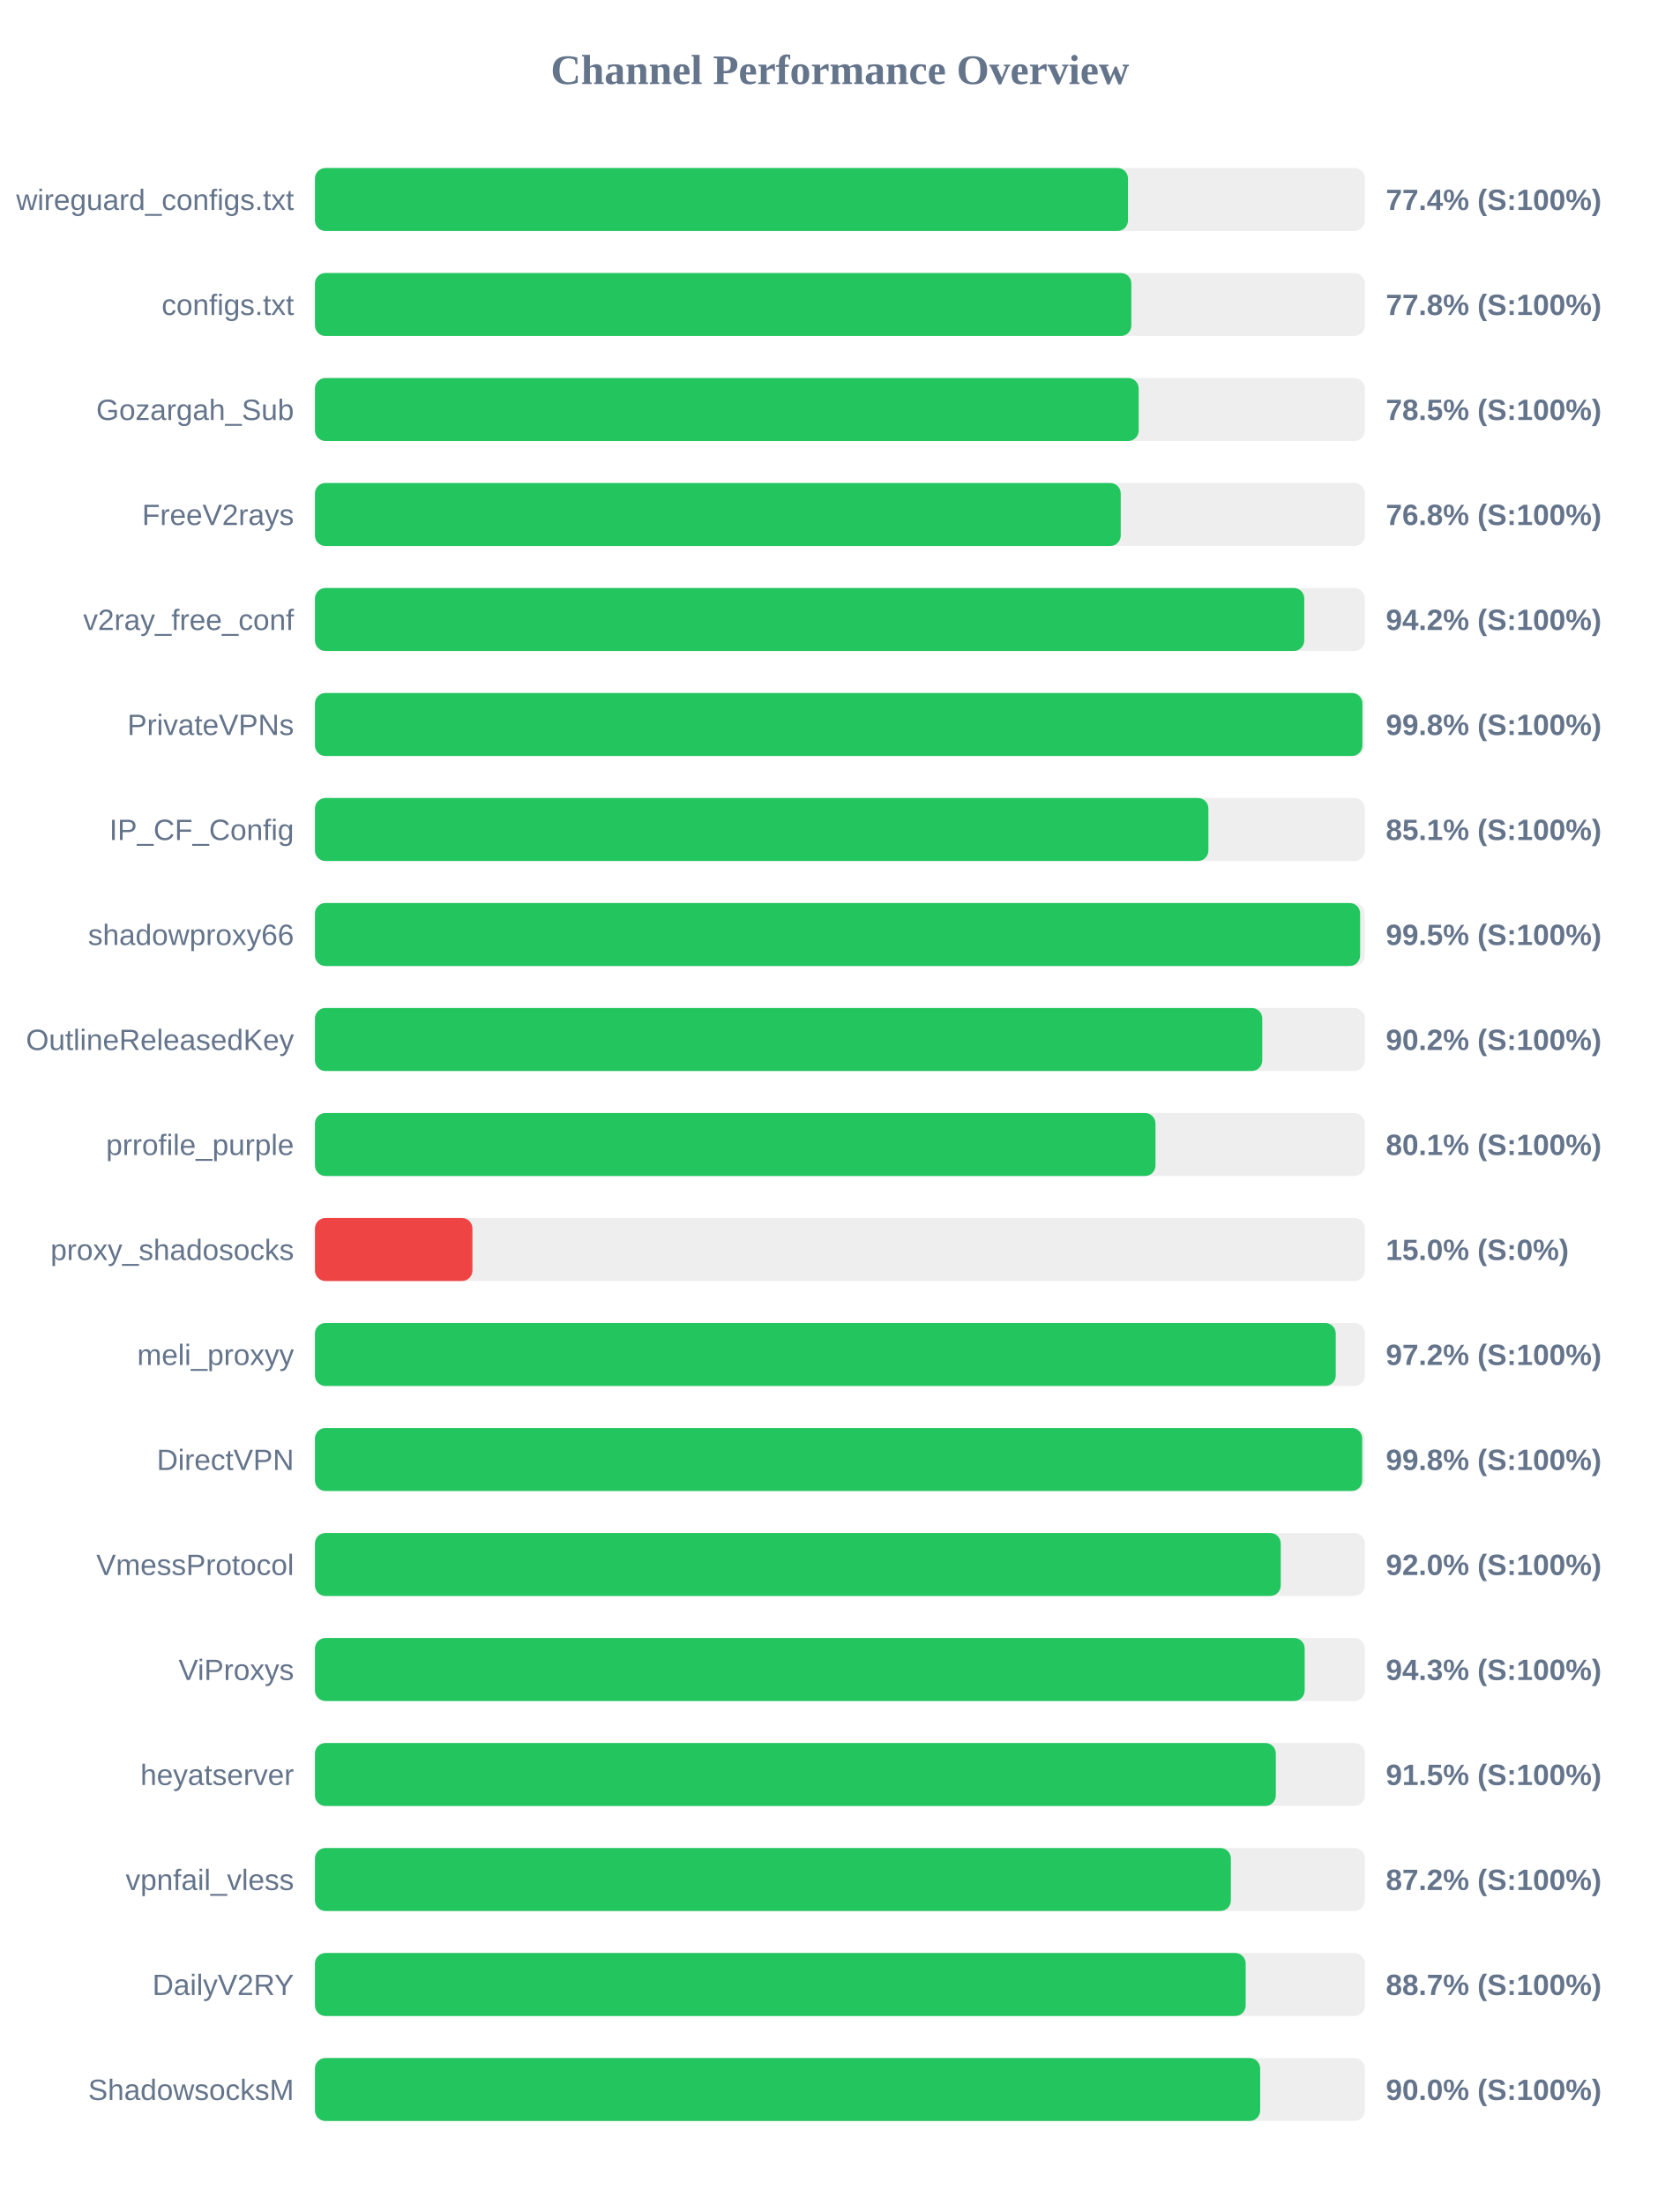
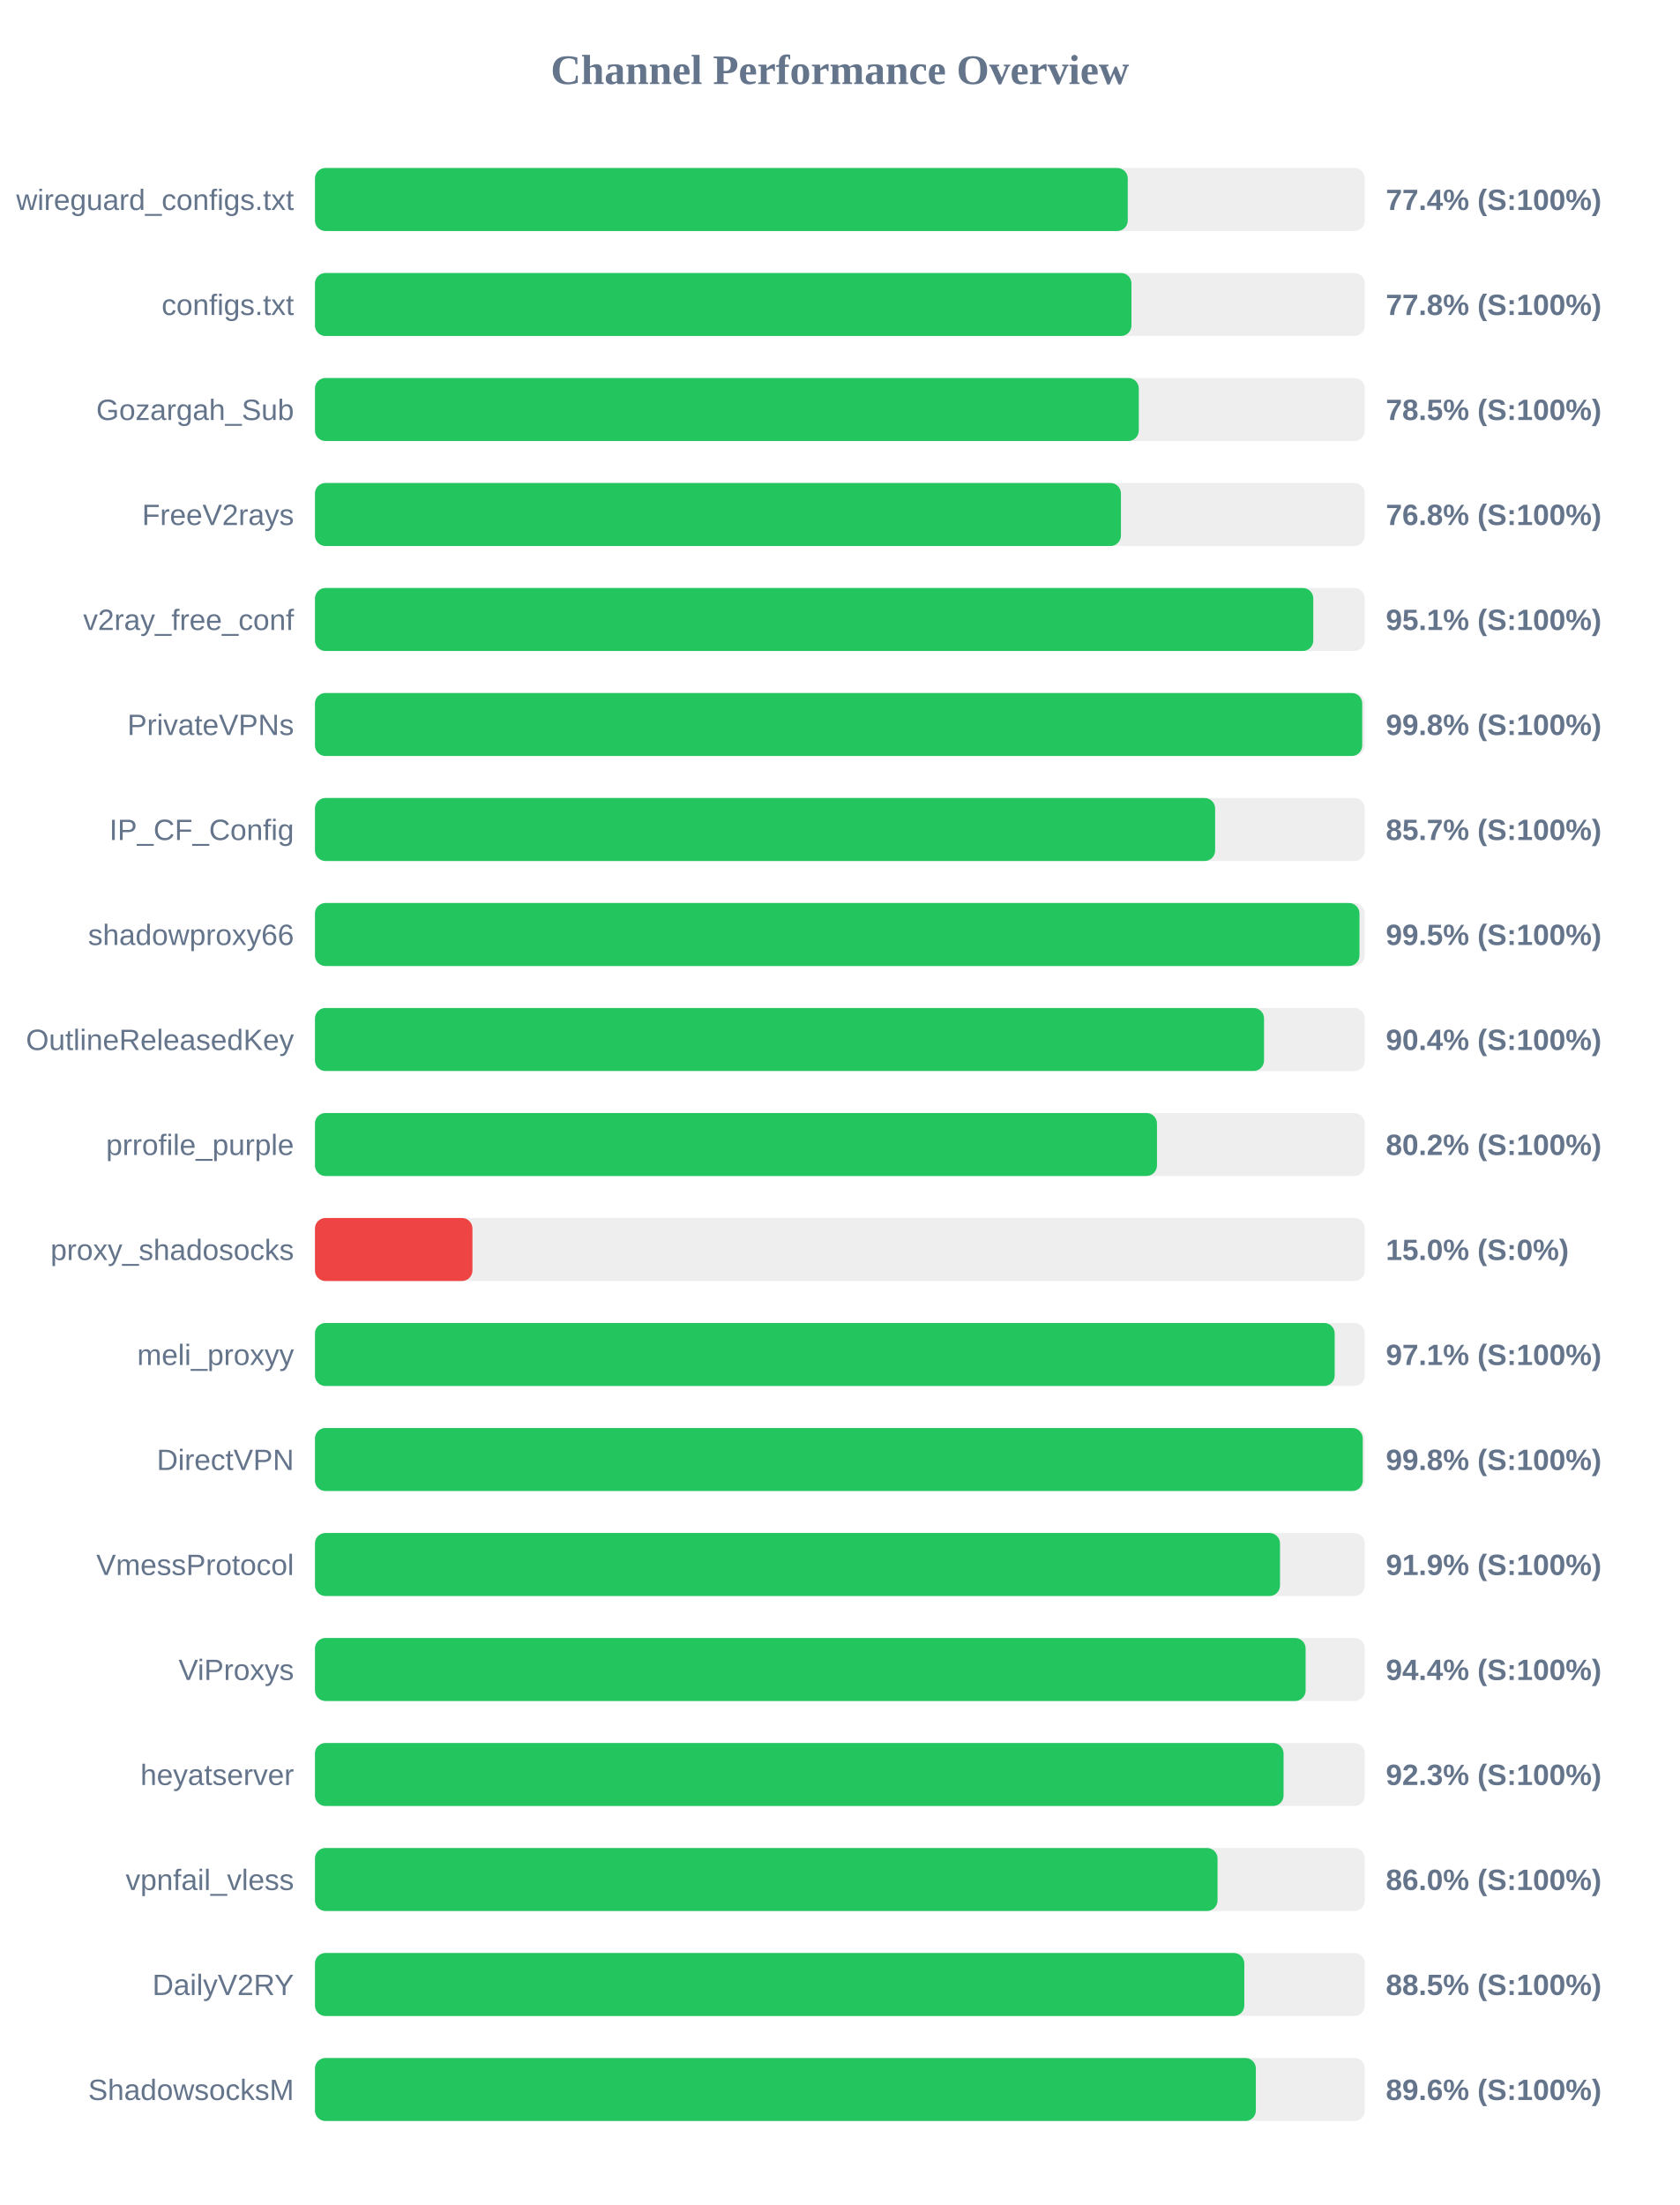
<svg xmlns="http://www.w3.org/2000/svg" width="800" height="1050" version="1.1">
  <style>
        .row { font: 14px Arial; fill: #64748b; }
        .score { font: bold 14px Arial; fill: #64748b; }
    </style>
  <text x="400" y="40" text-anchor="middle" font-size="20px" font-weight="bold" fill="#64748b">Channel Performance Overview</text>
  <rect x="150" y="80" width="500" height="30" fill="#eee" rx="5" />
-   <rect x="150" y="80" width="387.2" height="30" fill="#22c55e" rx="5" />
+   <rect x="150" y="80" width="387.1" height="30" fill="#22c55e" rx="5" />
  <text x="140" y="100" text-anchor="end" class="row">wireguard_configs.txt</text>
  <text x="660" y="100" text-anchor="start" class="score">77.4% (S:100%)</text>
  <rect x="150" y="130" width="500" height="30" fill="#eee" rx="5" />
-   <rect x="150" y="130" width="388.8" height="30" fill="#22c55e" rx="5" />
+   <rect x="150" y="130" width="388.85" height="30" fill="#22c55e" rx="5" />
  <text x="140" y="150" text-anchor="end" class="row">configs.txt</text>
  <text x="660" y="150" text-anchor="start" class="score">77.8% (S:100%)</text>
  <rect x="150" y="180" width="500" height="30" fill="#eee" rx="5" />
-   <rect x="150" y="180" width="392.3" height="30" fill="#22c55e" rx="5" />
+   <rect x="150" y="180" width="392.35" height="30" fill="#22c55e" rx="5" />
  <text x="140" y="200" text-anchor="end" class="row">Gozargah_Sub</text>
  <text x="660" y="200" text-anchor="start" class="score">78.5% (S:100%)</text>
  <rect x="150" y="230" width="500" height="30" fill="#eee" rx="5" />
-   <rect x="150" y="230" width="383.75" height="30" fill="#22c55e" rx="5" />
+   <rect x="150" y="230" width="383.85" height="30" fill="#22c55e" rx="5" />
  <text x="140" y="250" text-anchor="end" class="row">FreeV2rays</text>
  <text x="660" y="250" text-anchor="start" class="score">76.8% (S:100%)</text>
  <rect x="150" y="280" width="500" height="30" fill="#eee" rx="5" />
-   <rect x="150" y="280" width="471.15" height="30" fill="#22c55e" rx="5" />
+   <rect x="150" y="280" width="475.45" height="30" fill="#22c55e" rx="5" />
  <text x="140" y="300" text-anchor="end" class="row">v2ray_free_conf</text>
-   <text x="660" y="300" text-anchor="start" class="score">94.2% (S:100%)</text>
+   <text x="660" y="300" text-anchor="start" class="score">95.1% (S:100%)</text>
  <rect x="150" y="330" width="500" height="30" fill="#eee" rx="5" />
-   <rect x="150" y="330" width="498.85" height="30" fill="#22c55e" rx="5" />
+   <rect x="150" y="330" width="498.75" height="30" fill="#22c55e" rx="5" />
  <text x="140" y="350" text-anchor="end" class="row">PrivateVPNs</text>
  <text x="660" y="350" text-anchor="start" class="score">99.8% (S:100%)</text>
  <rect x="150" y="380" width="500" height="30" fill="#eee" rx="5" />
-   <rect x="150" y="380" width="425.5" height="30" fill="#22c55e" rx="5" />
+   <rect x="150" y="380" width="428.7" height="30" fill="#22c55e" rx="5" />
  <text x="140" y="400" text-anchor="end" class="row">IP_CF_Config</text>
-   <text x="660" y="400" text-anchor="start" class="score">85.1% (S:100%)</text>
+   <text x="660" y="400" text-anchor="start" class="score">85.7% (S:100%)</text>
  <rect x="150" y="430" width="500" height="30" fill="#eee" rx="5" />
-   <rect x="150" y="430" width="497.75" height="30" fill="#22c55e" rx="5" />
+   <rect x="150" y="430" width="497.45" height="30" fill="#22c55e" rx="5" />
  <text x="140" y="450" text-anchor="end" class="row">shadowproxy66</text>
  <text x="660" y="450" text-anchor="start" class="score">99.5% (S:100%)</text>
  <rect x="150" y="480" width="500" height="30" fill="#eee" rx="5" />
-   <rect x="150" y="480" width="451.15" height="30" fill="#22c55e" rx="5" />
+   <rect x="150" y="480" width="452.0" height="30" fill="#22c55e" rx="5" />
  <text x="140" y="500" text-anchor="end" class="row">OutlineReleasedKey</text>
-   <text x="660" y="500" text-anchor="start" class="score">90.2% (S:100%)</text>
+   <text x="660" y="500" text-anchor="start" class="score">90.4% (S:100%)</text>
  <rect x="150" y="530" width="500" height="30" fill="#eee" rx="5" />
-   <rect x="150" y="530" width="400.3" height="30" fill="#22c55e" rx="5" />
+   <rect x="150" y="530" width="401.0" height="30" fill="#22c55e" rx="5" />
  <text x="140" y="550" text-anchor="end" class="row">prrofile_purple</text>
-   <text x="660" y="550" text-anchor="start" class="score">80.1% (S:100%)</text>
+   <text x="660" y="550" text-anchor="start" class="score">80.2% (S:100%)</text>
  <rect x="150" y="580" width="500" height="30" fill="#eee" rx="5" />
  <rect x="150" y="580" width="75.0" height="30" fill="#ef4444" rx="5" />
  <text x="140" y="600" text-anchor="end" class="row">proxy_shadosocks</text>
  <text x="660" y="600" text-anchor="start" class="score">15.0% (S:0%)</text>
  <rect x="150" y="630" width="500" height="30" fill="#eee" rx="5" />
-   <rect x="150" y="630" width="486.15" height="30" fill="#22c55e" rx="5" />
+   <rect x="150" y="630" width="485.65" height="30" fill="#22c55e" rx="5" />
  <text x="140" y="650" text-anchor="end" class="row">meli_proxyy</text>
-   <text x="660" y="650" text-anchor="start" class="score">97.2% (S:100%)</text>
+   <text x="660" y="650" text-anchor="start" class="score">97.1% (S:100%)</text>
  <rect x="150" y="680" width="500" height="30" fill="#eee" rx="5" />
-   <rect x="150" y="680" width="498.75" height="30" fill="#22c55e" rx="5" />
+   <rect x="150" y="680" width="499.0" height="30" fill="#22c55e" rx="5" />
  <text x="140" y="700" text-anchor="end" class="row">DirectVPN</text>
  <text x="660" y="700" text-anchor="start" class="score">99.8% (S:100%)</text>
  <rect x="150" y="730" width="500" height="30" fill="#eee" rx="5" />
-   <rect x="150" y="730" width="459.95" height="30" fill="#22c55e" rx="5" />
+   <rect x="150" y="730" width="459.6" height="30" fill="#22c55e" rx="5" />
  <text x="140" y="750" text-anchor="end" class="row">VmessProtocol</text>
-   <text x="660" y="750" text-anchor="start" class="score">92.0% (S:100%)</text>
+   <text x="660" y="750" text-anchor="start" class="score">91.9% (S:100%)</text>
  <rect x="150" y="780" width="500" height="30" fill="#eee" rx="5" />
-   <rect x="150" y="780" width="471.35" height="30" fill="#22c55e" rx="5" />
+   <rect x="150" y="780" width="471.8" height="30" fill="#22c55e" rx="5" />
  <text x="140" y="800" text-anchor="end" class="row">ViProxys</text>
-   <text x="660" y="800" text-anchor="start" class="score">94.3% (S:100%)</text>
+   <text x="660" y="800" text-anchor="start" class="score">94.4% (S:100%)</text>
  <rect x="150" y="830" width="500" height="30" fill="#eee" rx="5" />
-   <rect x="150" y="830" width="457.6" height="30" fill="#22c55e" rx="5" />
+   <rect x="150" y="830" width="461.3" height="30" fill="#22c55e" rx="5" />
  <text x="140" y="850" text-anchor="end" class="row">heyatserver</text>
-   <text x="660" y="850" text-anchor="start" class="score">91.5% (S:100%)</text>
+   <text x="660" y="850" text-anchor="start" class="score">92.3% (S:100%)</text>
  <rect x="150" y="880" width="500" height="30" fill="#eee" rx="5" />
-   <rect x="150" y="880" width="436.2" height="30" fill="#22c55e" rx="5" />
+   <rect x="150" y="880" width="429.85" height="30" fill="#22c55e" rx="5" />
  <text x="140" y="900" text-anchor="end" class="row">vpnfail_vless</text>
-   <text x="660" y="900" text-anchor="start" class="score">87.2% (S:100%)</text>
+   <text x="660" y="900" text-anchor="start" class="score">86.0% (S:100%)</text>
  <rect x="150" y="930" width="500" height="30" fill="#eee" rx="5" />
-   <rect x="150" y="930" width="443.25" height="30" fill="#22c55e" rx="5" />
+   <rect x="150" y="930" width="442.6" height="30" fill="#22c55e" rx="5" />
  <text x="140" y="950" text-anchor="end" class="row">DailyV2RY</text>
-   <text x="660" y="950" text-anchor="start" class="score">88.7% (S:100%)</text>
+   <text x="660" y="950" text-anchor="start" class="score">88.5% (S:100%)</text>
  <rect x="150" y="980" width="500" height="30" fill="#eee" rx="5" />
-   <rect x="150" y="980" width="450.15" height="30" fill="#22c55e" rx="5" />
+   <rect x="150" y="980" width="448.1" height="30" fill="#22c55e" rx="5" />
  <text x="140" y="1000" text-anchor="end" class="row">ShadowsocksM</text>
-   <text x="660" y="1000" text-anchor="start" class="score">90.0% (S:100%)</text>
+   <text x="660" y="1000" text-anchor="start" class="score">89.6% (S:100%)</text>
</svg>
